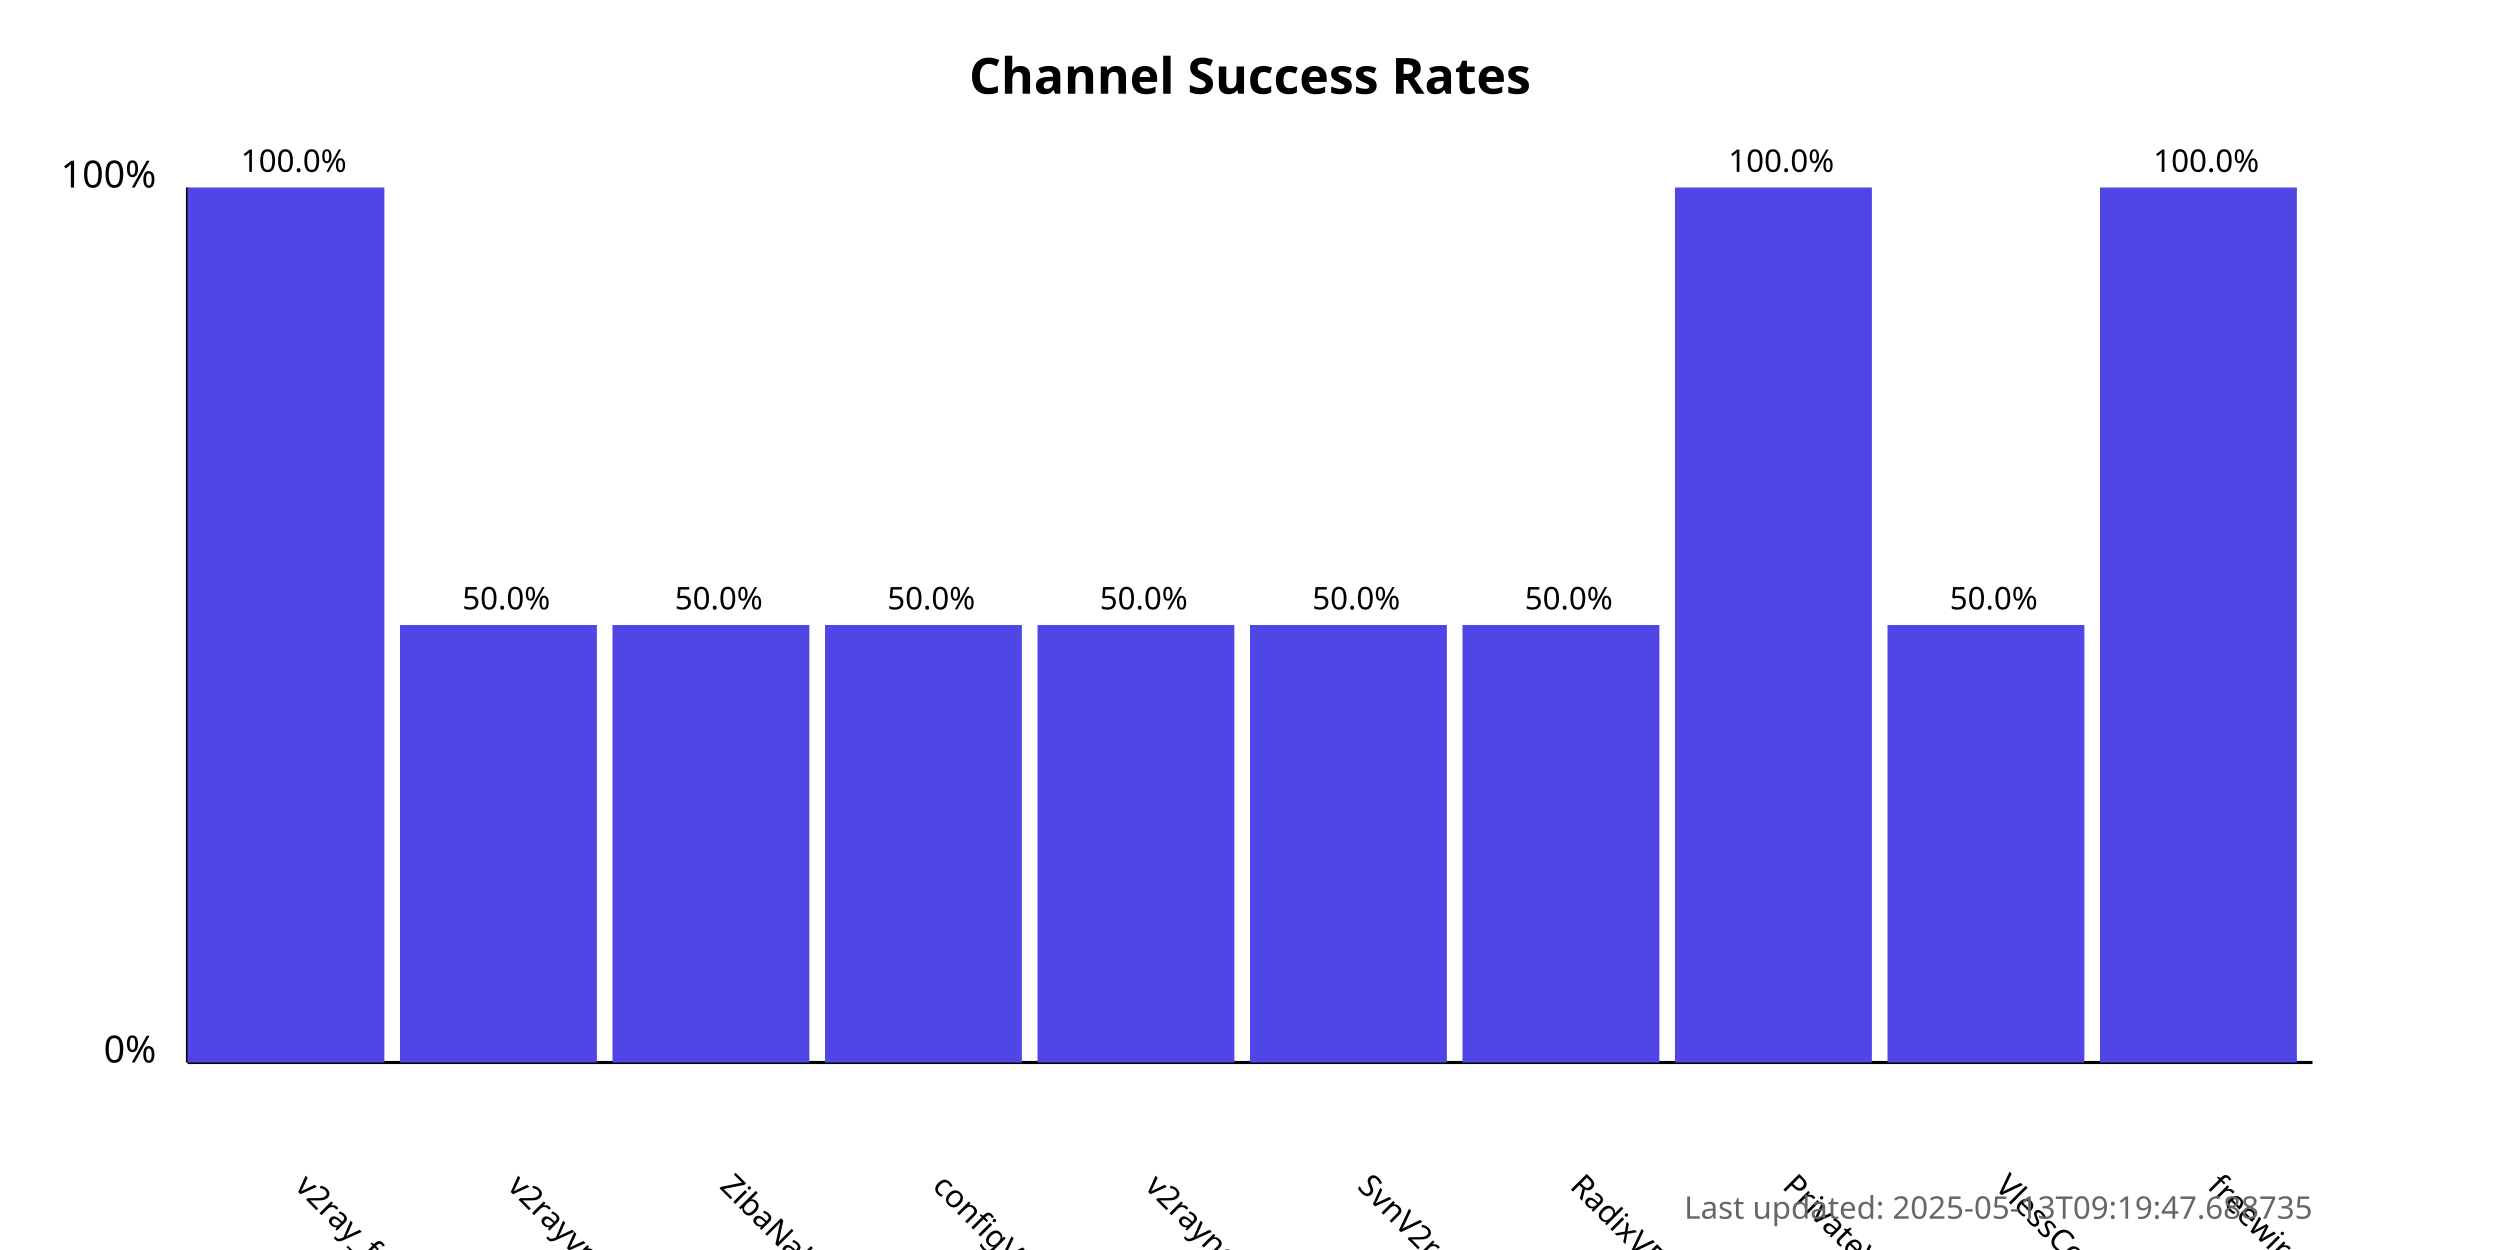
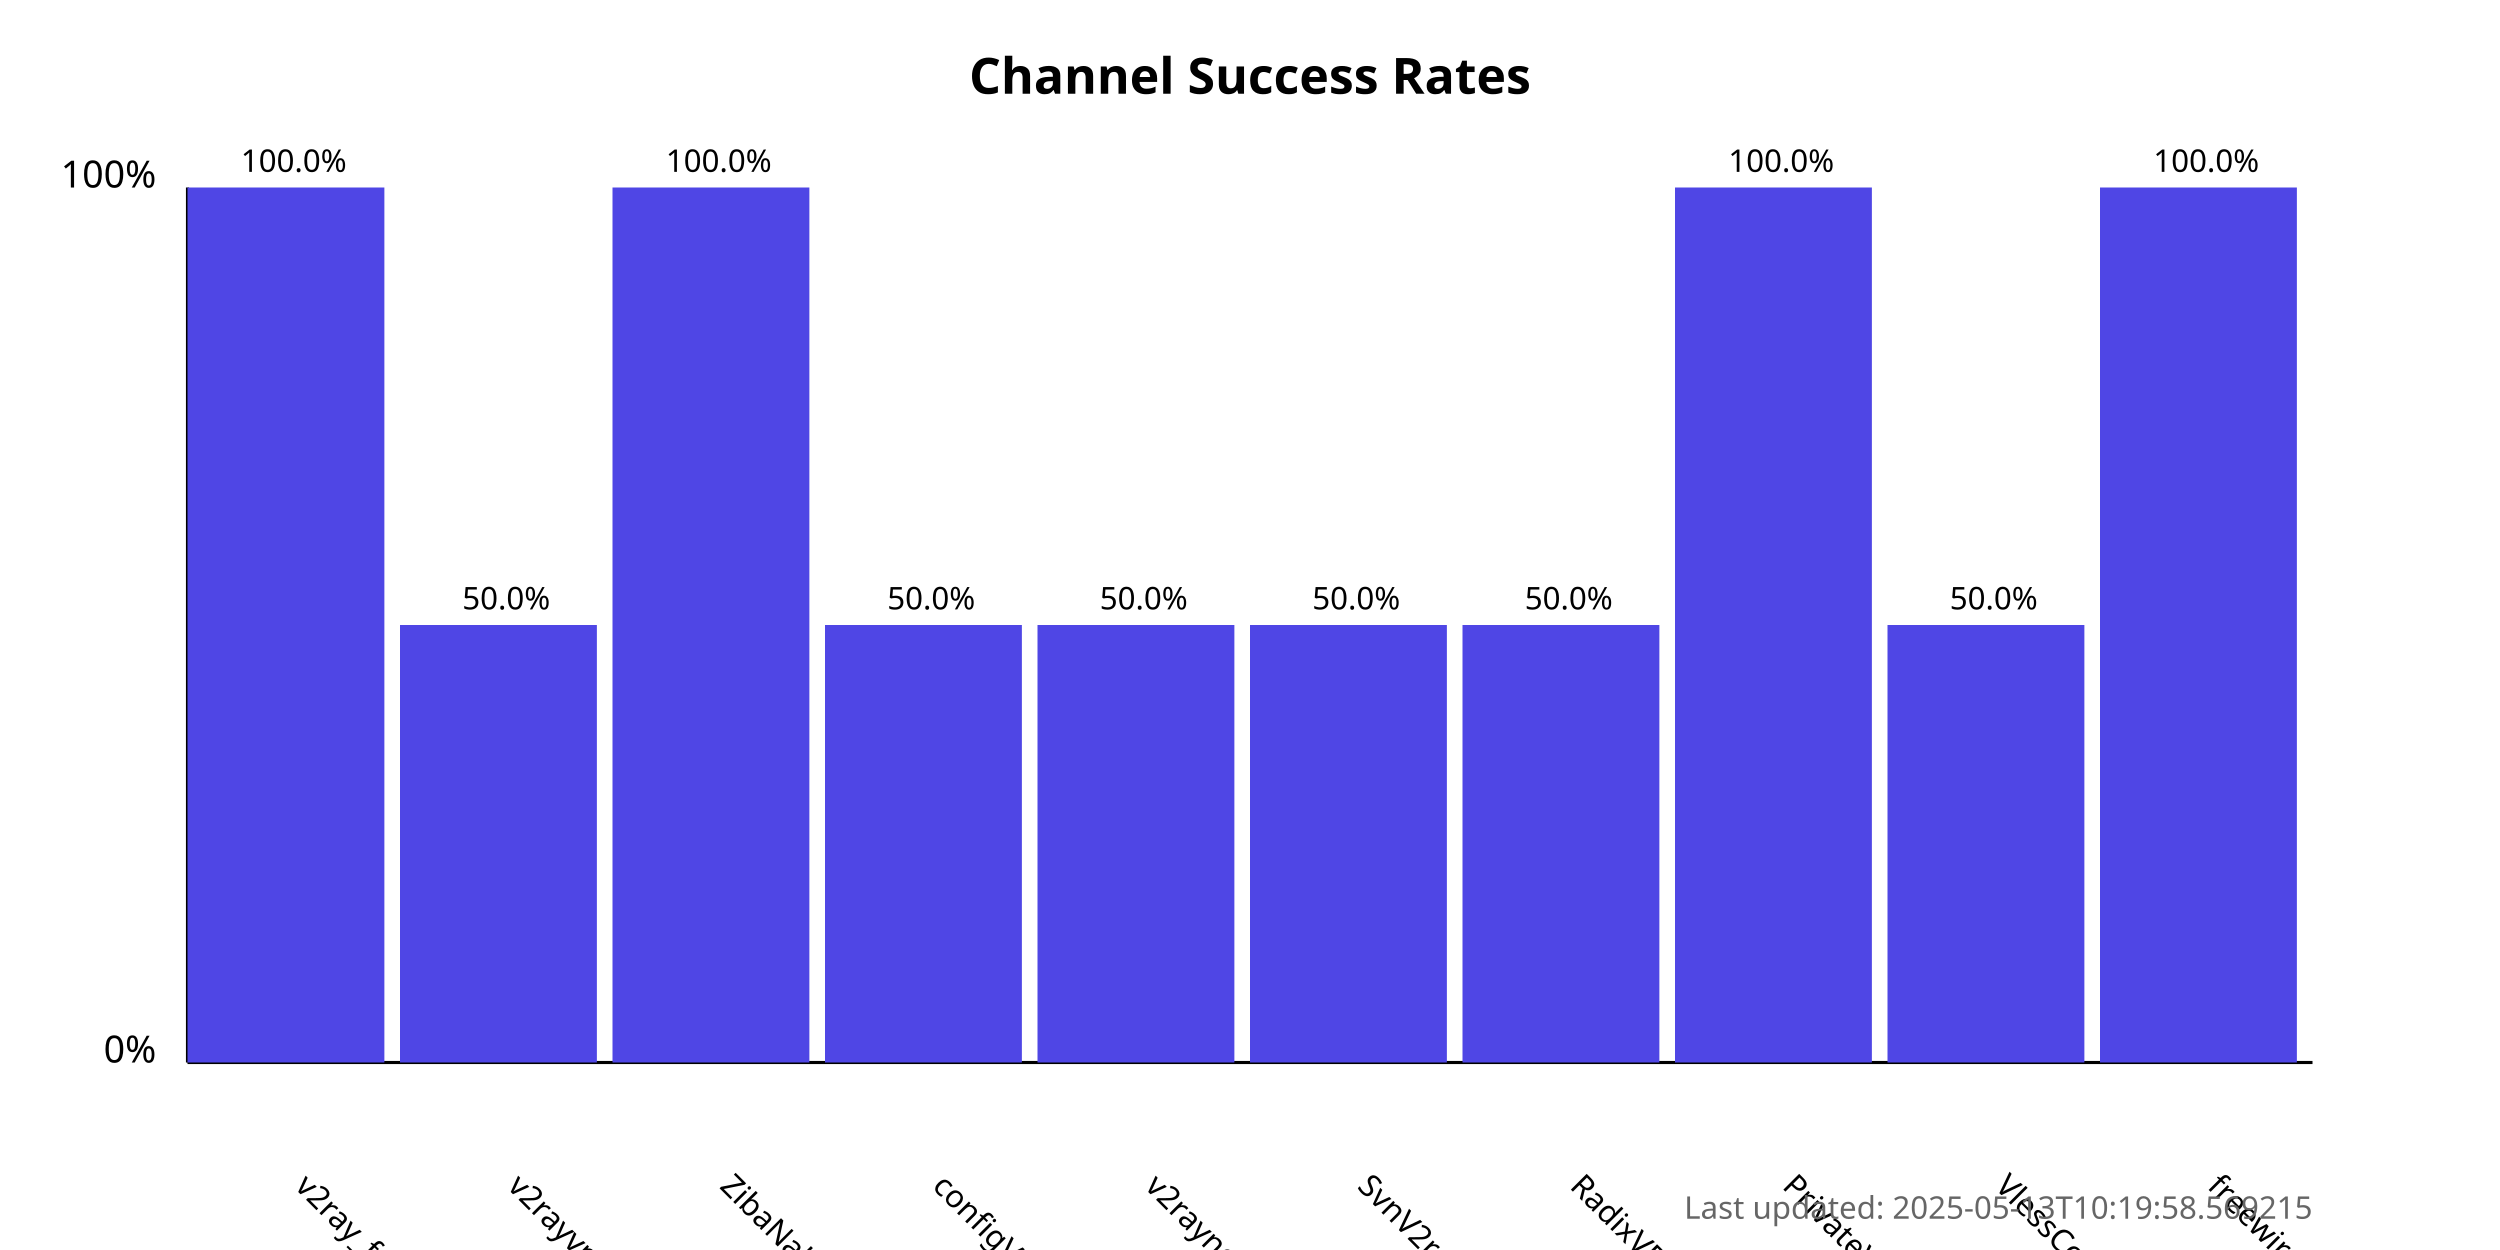
<svg xmlns="http://www.w3.org/2000/svg" width="800" height="400">
  <style>
            .chart-title { font: bold 16px sans-serif; }
            .axis-label { font: 12px sans-serif; }
            .tick-label { font: 10px sans-serif; }
            .bar { fill: #4f46e5; }
            .bar:hover { fill: #6366f1; }
            .timestamp { font: 10px sans-serif; fill: #666; }
        </style>
  <text x="400.0" y="30" text-anchor="middle" class="chart-title">
            Channel Success Rates
        </text>
  <line x1="60" y1="340" x2="60" y2="60" stroke="black" stroke-width="1" />
  <line x1="60" y1="340" x2="740" y2="340" stroke="black" stroke-width="1" />
  <text x="50" y="340" text-anchor="end" class="axis-label">0%</text>
  <text x="50" y="60" text-anchor="end" class="axis-label">100%</text>
  <g>
    <rect x="60" y="60.0" width="63.0" height="280.0" class="bar" />
    <text x="94.0" y="380" transform="rotate(45, 94.0, 380)" text-anchor="start" class="tick-label">
                v2ray_free_conf
            </text>
    <text x="94.0" y="55.0" text-anchor="middle" class="tick-label">
                100.0%
            </text>
  </g>
  <g>
    <rect x="128.0" y="200.0" width="63.0" height="140.0" class="bar" />
    <text x="162.0" y="380" transform="rotate(45, 162.0, 380)" text-anchor="start" class="tick-label">
                v2rayvpno
            </text>
    <text x="162.0" y="195.0" text-anchor="middle" class="tick-label">
                50.0%
            </text>
  </g>
  <g>
-     <rect x="196.0" y="200.0" width="63.0" height="140.0" class="bar" />
+     <rect x="196.0" y="60.0" width="63.0" height="280.0" class="bar" />
    <text x="230.0" y="380" transform="rotate(45, 230.0, 380)" text-anchor="start" class="tick-label">
                ZibaNabz
            </text>
-     <text x="230.0" y="195.0" text-anchor="middle" class="tick-label">
-                 50.0%
+     <text x="230.0" y="55.0" text-anchor="middle" class="tick-label">
+                 100.0%
            </text>
  </g>
  <g>
    <rect x="264.0" y="200.0" width="63.0" height="140.0" class="bar" />
    <text x="298.0" y="380" transform="rotate(45, 298.0, 380)" text-anchor="start" class="tick-label">
                configV2rayForFree
            </text>
    <text x="298.0" y="195.0" text-anchor="middle" class="tick-label">
                50.0%
            </text>
  </g>
  <g>
    <rect x="332.0" y="200.0" width="63.0" height="140.0" class="bar" />
    <text x="366.0" y="380" transform="rotate(45, 366.0, 380)" text-anchor="start" class="tick-label">
                v2rayngvpn
            </text>
    <text x="366.0" y="195.0" text-anchor="middle" class="tick-label">
                50.0%
            </text>
  </g>
  <g>
    <rect x="400.0" y="200.0" width="63.0" height="140.0" class="bar" />
    <text x="434.0" y="380" transform="rotate(45, 434.0, 380)" text-anchor="start" class="tick-label">
                SvnV2ray
            </text>
    <text x="434.0" y="195.0" text-anchor="middle" class="tick-label">
                50.0%
            </text>
  </g>
  <g>
    <rect x="468.0" y="200.0" width="63.0" height="140.0" class="bar" />
    <text x="502.0" y="380" transform="rotate(45, 502.0, 380)" text-anchor="start" class="tick-label">
                RadixVPN
            </text>
    <text x="502.0" y="195.0" text-anchor="middle" class="tick-label">
                50.0%
            </text>
  </g>
  <g>
    <rect x="536.0" y="60.0" width="63.0" height="280.0" class="bar" />
    <text x="570.0" y="380" transform="rotate(45, 570.0, 380)" text-anchor="start" class="tick-label">
                PrivateVPNs
            </text>
    <text x="570.0" y="55.0" text-anchor="middle" class="tick-label">
                100.0%
            </text>
  </g>
  <g>
    <rect x="604.0" y="200.0" width="63.0" height="140.0" class="bar" />
    <text x="638.0" y="380" transform="rotate(45, 638.0, 380)" text-anchor="start" class="tick-label">
                VlessConfig
            </text>
    <text x="638.0" y="195.0" text-anchor="middle" class="tick-label">
                50.0%
            </text>
  </g>
  <g>
    <rect x="672.0" y="60.0" width="63.0" height="280.0" class="bar" />
    <text x="706.0" y="380" transform="rotate(45, 706.0, 380)" text-anchor="start" class="tick-label">
                freewireguard
            </text>
    <text x="706.0" y="55.0" text-anchor="middle" class="tick-label">
                100.0%
            </text>
  </g>
  <text x="740" y="390" text-anchor="end" class="timestamp">
-             Last updated: 2025-05-13T09:19:47.688735
+             Last updated: 2025-05-13T10:19:58.569215
        </text>
</svg>
